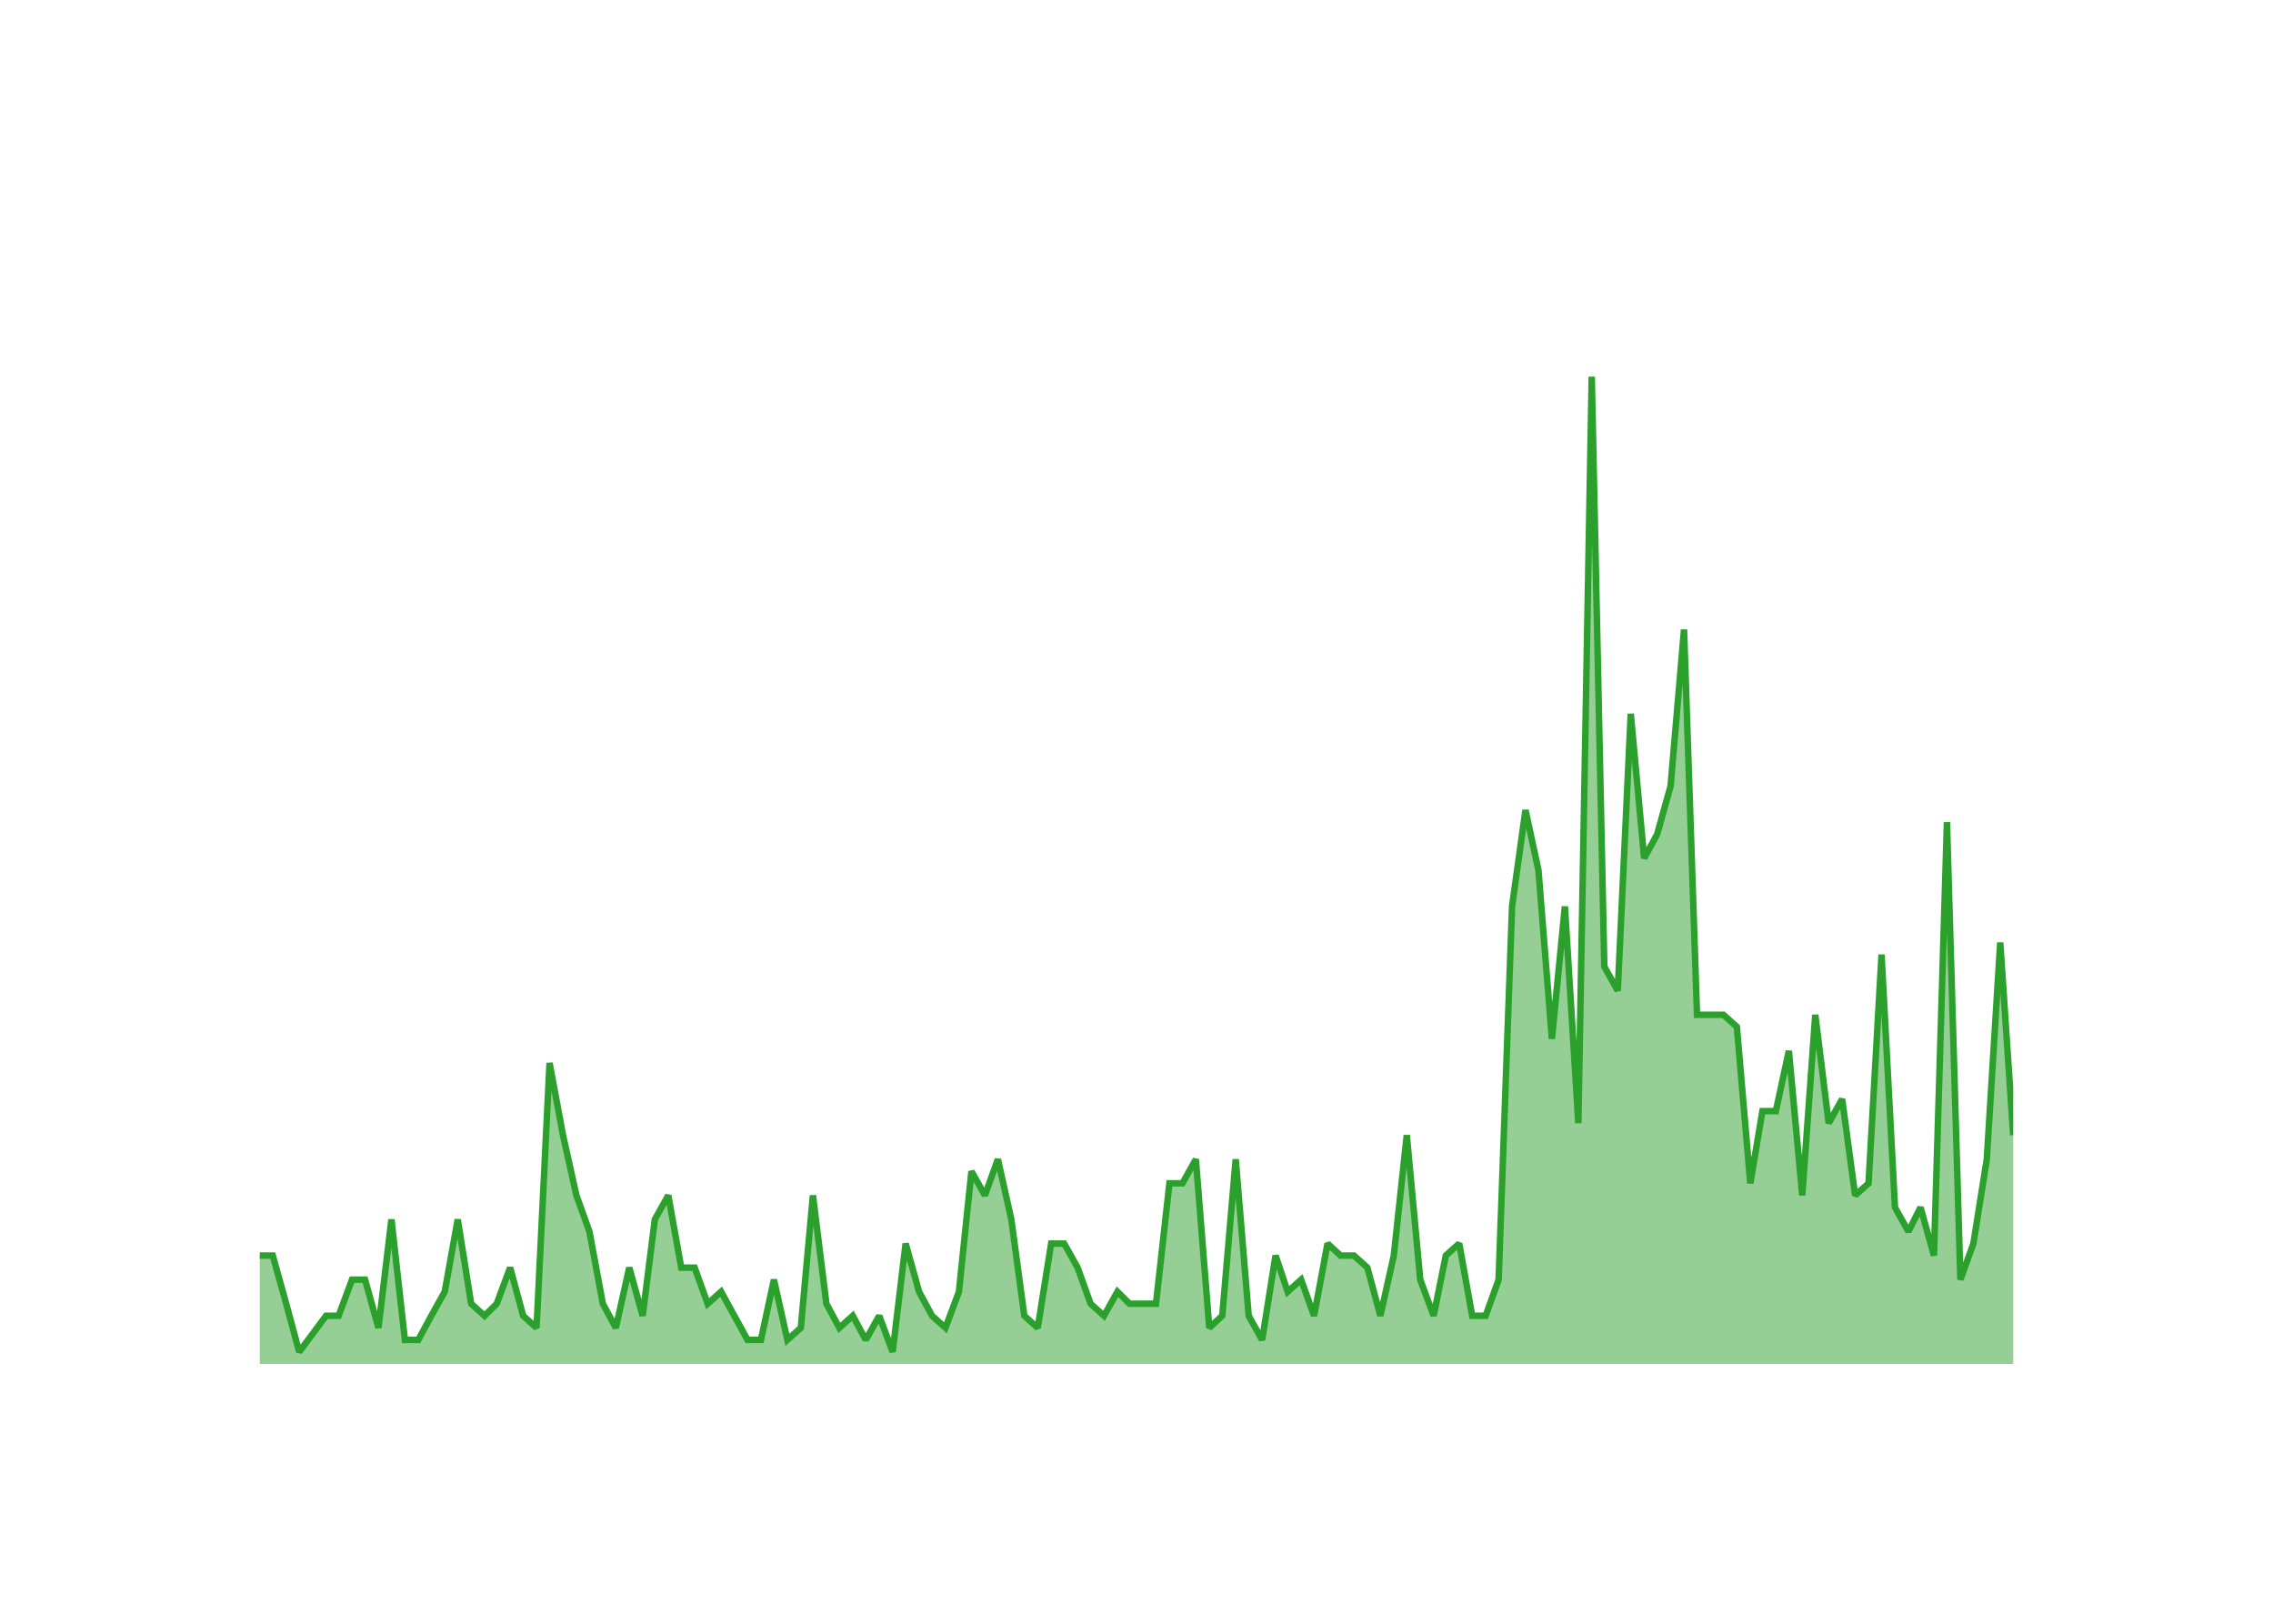
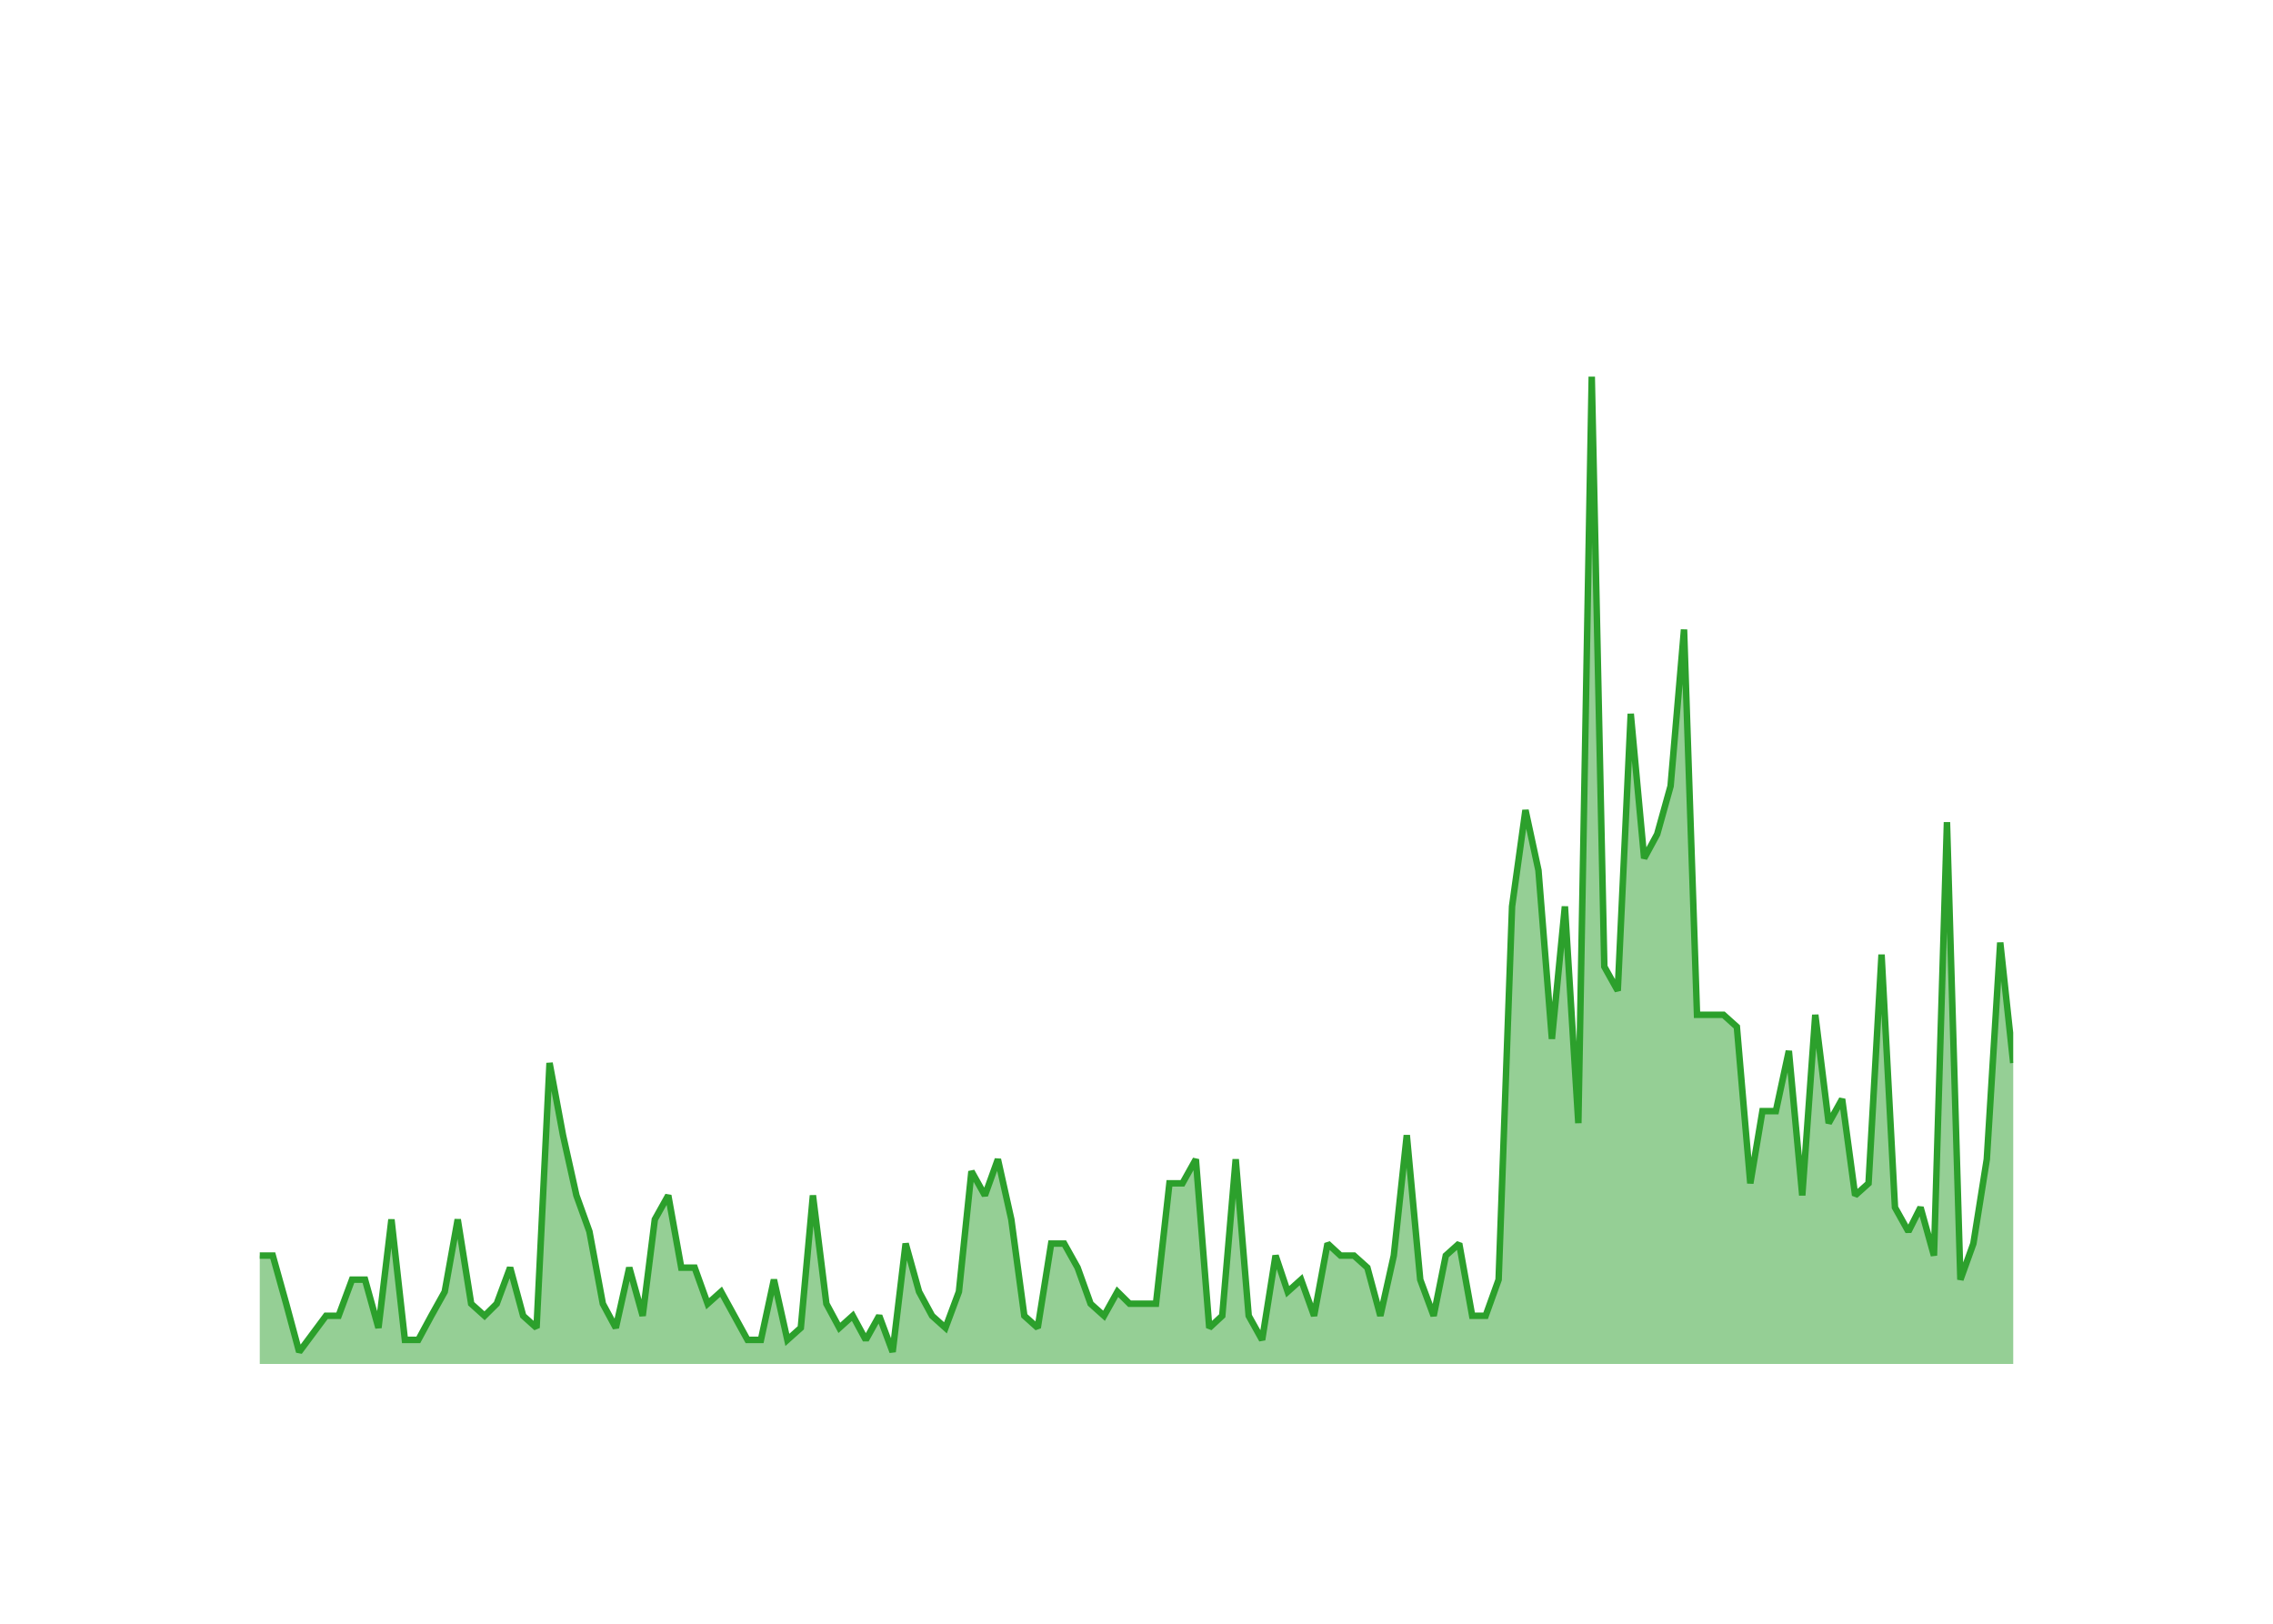
<svg xmlns="http://www.w3.org/2000/svg" class="main-svg" width="700" height="500" style="" viewBox="0 0 700 500">
  <rect x="0" y="0" width="700" height="500" style="fill: rgb(0, 0, 0); fill-opacity: 0;" />
-   <defs id="defs-707183">
+   <defs id="defs-706877">
    <g class="clips">
-       <clipPath id="clip707183xyplot" class="plotclip">
+       <clipPath id="clip706877xyplot" class="plotclip">
        <rect width="540" height="320" />
      </clipPath>
-       <clipPath class="axesclip" id="clip707183x">
+       <clipPath class="axesclip" id="clip706877x">
        <rect x="80" y="0" width="540" height="500" />
      </clipPath>
-       <clipPath class="axesclip" id="clip707183y">
+       <clipPath class="axesclip" id="clip706877y">
        <rect x="0" y="100" width="700" height="320" />
      </clipPath>
-       <clipPath class="axesclip" id="clip707183xy">
+       <clipPath class="axesclip" id="clip706877xy">
        <rect x="80" y="100" width="540" height="320" />
      </clipPath>
    </g>
    <g class="gradients" />
    <g class="patterns" />
  </defs>
  <g class="bglayer">
    <rect class="bg" x="80" y="100" width="540" height="320" style="fill: rgb(0, 0, 0); fill-opacity: 0; stroke-width: 0;" />
  </g>
  <g class="layer-below">
    <g class="imagelayer" />
    <g class="shapelayer" />
  </g>
  <g class="cartesianlayer">
    <g class="subplot xy">
      <g class="layer-subplot">
        <g class="shapelayer" />
        <g class="imagelayer" />
      </g>
      <g class="minor-gridlayer">
        <g class="x" />
        <g class="y" />
      </g>
      <g class="gridlayer">
        <g class="x">
          <path class="xgrid crisp" transform="translate(96.27,0)" d="M0,100v320" style="stroke: rgb(255, 255, 255); stroke-opacity: 1; stroke-width: 1px;" />
          <path class="xgrid crisp" transform="translate(193.79,0)" d="M0,100v320" style="stroke: rgb(255, 255, 255); stroke-opacity: 1; stroke-width: 1px;" />
          <path class="xgrid crisp" transform="translate(291.17,0)" d="M0,100v320" style="stroke: rgb(255, 255, 255); stroke-opacity: 1; stroke-width: 1px;" />
          <path class="xgrid crisp" transform="translate(388.69,0)" d="M0,100v320" style="stroke: rgb(255, 255, 255); stroke-opacity: 1; stroke-width: 1px;" />
          <path class="xgrid crisp" transform="translate(486.07,0)" d="M0,100v320" style="stroke: rgb(255, 255, 255); stroke-opacity: 1; stroke-width: 1px;" />
          <path class="xgrid crisp" transform="translate(583.58,0)" d="M0,100v320" style="stroke: rgb(255, 255, 255); stroke-opacity: 1; stroke-width: 1px;" />
        </g>
        <g class="y">
          <path class="ygrid crisp" transform="translate(0,382.93)" d="M80,0h540" style="stroke: rgb(255, 255, 255); stroke-opacity: 1; stroke-width: 1px;" />
          <path class="ygrid crisp" transform="translate(0,345.85)" d="M80,0h540" style="stroke: rgb(255, 255, 255); stroke-opacity: 1; stroke-width: 1px;" />
          <path class="ygrid crisp" transform="translate(0,308.78)" d="M80,0h540" style="stroke: rgb(255, 255, 255); stroke-opacity: 1; stroke-width: 1px;" />
          <path class="ygrid crisp" transform="translate(0,271.71)" d="M80,0h540" style="stroke: rgb(255, 255, 255); stroke-opacity: 1; stroke-width: 1px;" />
          <path class="ygrid crisp" transform="translate(0,234.63)" d="M80,0h540" style="stroke: rgb(255, 255, 255); stroke-opacity: 1; stroke-width: 1px;" />
          <path class="ygrid crisp" transform="translate(0,197.56)" d="M80,0h540" style="stroke: rgb(255, 255, 255); stroke-opacity: 1; stroke-width: 1px;" />
          <path class="ygrid crisp" transform="translate(0,160.49)" d="M80,0h540" style="stroke: rgb(255, 255, 255); stroke-opacity: 1; stroke-width: 1px;" />
          <path class="ygrid crisp" transform="translate(0,123.41)" d="M80,0h540" style="stroke: rgb(255, 255, 255); stroke-opacity: 1; stroke-width: 1px;" />
        </g>
      </g>
      <g class="zerolinelayer">
        <path class="yzl zl crisp" transform="translate(0,420)" d="M80,0h540" style="stroke: rgb(255, 255, 255); stroke-opacity: 1; stroke-width: 2px;" />
      </g>
      <g class="layer-between">
        <g class="shapelayer" />
        <g class="imagelayer" />
      </g>
      <path class="xlines-below" />
      <path class="ylines-below" />
      <g class="overlines-below" />
      <g class="xaxislayer-below" />
      <g class="yaxislayer-below" />
      <g class="overaxes-below" />
      <g class="overplot">
-         <g class="xy" transform="translate(80,100)" clip-path="url(#clip707183xyplot)">
+         <g class="xy" transform="translate(80,100)" clip-path="url(#clip706877xyplot)">
          <g class="scatterlayer mlayer">
-             <g class="trace scatter trace596f15" style="stroke-miterlimit: 2;">
+             <g class="trace scatter trace8208d2" style="stroke-miterlimit: 2;">
              <g class="fills">
                <g>
-                   <path class="js-fill" d="M540,320L0,320L0,286.63L4,286.63L8.14,301.46L12.14,316.29L20.41,305.17L24.28,305.17L28.41,294.05L32.42,294.05L36.55,308.88L40.55,275.51L44.69,312.59L48.82,312.59L52.83,305.17L56.96,297.76L60.96,275.51L65.1,301.46L69.23,305.17L72.97,301.46L77.1,290.34L81.11,305.17L85.24,308.88L89.24,227.32L93.38,249.56L97.51,268.1L101.52,279.22L105.65,301.46L109.65,308.88L113.79,290.34L117.92,305.17L121.66,275.51L125.8,268.1L129.8,290.34L133.93,290.34L137.93,301.46L142.07,297.76L150.21,312.59L154.34,312.59L158.34,294.05L162.48,312.59L166.62,308.88L170.35,268.1L174.49,301.46L178.49,308.88L182.62,305.17L186.63,312.59L190.76,305.17L194.9,316.29L198.9,282.93L203.03,297.76L207.04,305.17L211.17,308.88L215.31,297.76L219.17,260.68L223.31,268.1L227.31,256.98L231.45,275.51L235.45,305.17L239.58,308.88L243.72,282.93L247.72,282.93L251.86,290.34L255.86,301.46L260,305.17L264.13,297.76L267.87,301.46L276,301.46L280.14,264.39L284.14,264.39L288.28,256.98L292.41,308.88L296.41,305.17L300.55,256.98L304.55,305.17L308.69,312.59L312.82,286.63L316.56,297.76L320.69,294.05L324.69,305.17L328.83,282.93L332.83,286.63L336.97,286.63L341.1,290.34L345.1,305.17L349.24,286.63L353.24,249.56L357.38,294.05L361.51,305.17L365.25,286.63L369.38,282.93L373.38,305.17L377.52,305.17L381.52,294.05L385.66,179.12L389.79,149.46L393.79,168L397.93,219.9L401.93,179.12L406.07,245.85L410.2,16L414.07,197.66L418.21,205.07L422.21,119.8L426.34,164.29L430.35,156.88L434.48,142.05L438.62,93.85L442.62,212.49L450.76,212.49L454.89,216.2L459.03,264.39L462.76,242.15L466.9,242.15L470.9,223.61L475.03,268.1L479.04,212.49L483.17,245.85L487.31,238.44L491.31,268.1L495.44,264.39L499.45,193.95L503.58,271.8L507.72,279.22L511.45,271.8L515.59,286.63L519.59,153.17L523.73,294.05L527.73,282.93L531.86,256.98L536,190.24L540,249.56" style="fill: rgb(44, 160, 44); fill-opacity: 0.5; stroke-width: 0;" />
+                   <path class="js-fill" d="M540,320L0,320L0,286.63L4,286.63L8.14,301.46L12.14,316.29L20.41,305.17L24.28,305.17L28.41,294.05L32.42,294.05L36.55,308.88L40.55,275.51L44.69,312.59L48.82,312.59L52.83,305.17L56.96,297.76L60.96,275.51L65.1,301.46L69.23,305.17L72.97,301.46L77.1,290.34L81.11,305.17L85.24,308.88L89.24,227.32L93.38,249.56L97.51,268.1L101.52,279.22L105.65,301.46L109.65,308.88L113.79,290.34L117.92,305.17L121.66,275.51L125.8,268.1L129.8,290.34L133.93,290.34L137.93,301.46L142.07,297.76L150.21,312.59L154.34,312.59L158.34,294.05L162.48,312.59L166.62,308.88L170.35,268.1L174.49,301.46L178.49,308.88L182.62,305.17L186.63,312.59L190.76,305.17L194.9,316.29L198.9,282.93L203.03,297.76L207.04,305.17L211.17,308.88L215.31,297.76L219.17,260.68L223.31,268.1L227.31,256.98L231.45,275.51L235.45,305.17L239.58,308.88L243.72,282.93L247.72,282.93L251.86,290.34L255.86,301.46L260,305.17L264.13,297.76L267.87,301.46L276,301.46L280.14,264.39L284.14,264.39L288.28,256.98L292.41,308.88L296.41,305.17L300.55,256.98L304.55,305.17L308.69,312.59L312.82,286.63L316.56,297.76L320.69,294.05L324.69,305.17L328.83,282.93L332.83,286.63L336.97,286.63L341.1,290.34L345.1,305.17L349.24,286.63L353.24,249.56L357.38,294.05L361.51,305.17L365.25,286.63L369.38,282.93L373.38,305.17L377.52,305.17L381.52,294.05L385.66,179.12L389.79,149.46L393.79,168L397.93,219.9L401.93,179.12L406.07,245.85L410.2,16L414.07,197.66L418.21,205.07L422.21,119.8L426.34,164.29L430.35,156.88L434.48,142.05L438.62,93.85L442.62,212.49L450.76,212.49L454.89,216.2L459.03,264.39L462.76,242.15L466.9,242.15L470.9,223.61L475.03,268.1L479.04,212.49L483.17,245.85L487.31,238.44L491.31,268.1L495.44,264.39L499.45,193.95L503.58,271.8L507.72,279.22L511.45,271.8L515.59,286.63L519.59,153.17L523.73,294.05L527.73,282.93L531.86,256.98L536,190.24L540,227.32" style="fill: rgb(44, 160, 44); fill-opacity: 0.5; stroke-width: 0;" />
                </g>
              </g>
              <g class="errorbars" />
              <g class="lines">
-                 <path class="js-line" d="M0,286.63L4,286.63L8.14,301.46L12.14,316.29L20.41,305.17L24.28,305.17L28.41,294.05L32.42,294.05L36.55,308.88L40.55,275.51L44.69,312.59L48.82,312.59L52.83,305.17L56.96,297.76L60.96,275.51L65.1,301.46L69.23,305.17L72.97,301.46L77.1,290.34L81.11,305.17L85.24,308.88L89.24,227.32L93.38,249.56L97.51,268.1L101.52,279.22L105.65,301.46L109.65,308.88L113.79,290.34L117.92,305.17L121.66,275.51L125.8,268.1L129.8,290.34L133.93,290.34L137.93,301.46L142.07,297.76L150.21,312.59L154.34,312.59L158.34,294.05L162.48,312.59L166.62,308.88L170.35,268.1L174.49,301.46L178.49,308.88L182.62,305.17L186.63,312.59L190.76,305.17L194.9,316.29L198.9,282.93L203.03,297.76L207.04,305.17L211.17,308.88L215.31,297.76L219.17,260.68L223.31,268.1L227.31,256.98L231.45,275.51L235.45,305.17L239.58,308.88L243.72,282.93L247.72,282.93L251.86,290.34L255.86,301.46L260,305.17L264.13,297.76L267.87,301.46L276,301.46L280.14,264.39L284.14,264.39L288.28,256.98L292.41,308.88L296.41,305.17L300.55,256.98L304.55,305.17L308.69,312.59L312.82,286.63L316.56,297.76L320.69,294.05L324.69,305.17L328.83,282.93L332.83,286.63L336.97,286.63L341.1,290.34L345.1,305.17L349.24,286.63L353.24,249.56L357.38,294.05L361.51,305.17L365.25,286.63L369.38,282.93L373.38,305.17L377.52,305.17L381.52,294.05L385.66,179.12L389.79,149.46L393.79,168L397.93,219.9L401.93,179.12L406.07,245.85L410.2,16L414.07,197.66L418.21,205.07L422.21,119.8L426.34,164.29L430.35,156.88L434.48,142.05L438.62,93.85L442.62,212.49L450.76,212.49L454.89,216.2L459.03,264.39L462.76,242.15L466.9,242.15L470.9,223.61L475.03,268.1L479.04,212.49L483.17,245.85L487.31,238.44L491.31,268.1L495.44,264.39L499.45,193.95L503.58,271.8L507.72,279.22L511.45,271.8L515.59,286.63L519.59,153.17L523.73,294.05L527.73,282.93L531.86,256.98L536,190.24L540,249.56" style="vector-effect: none; fill: none; stroke: rgb(44, 160, 44); stroke-opacity: 1; stroke-width: 2px; opacity: 1;" />
+                 <path class="js-line" d="M0,286.63L4,286.63L8.14,301.46L12.14,316.29L20.41,305.17L24.28,305.17L28.41,294.05L32.42,294.05L36.55,308.88L40.55,275.51L44.69,312.59L48.82,312.59L52.83,305.17L56.96,297.76L60.96,275.51L65.1,301.46L69.23,305.17L72.97,301.46L77.1,290.34L81.11,305.17L85.24,308.88L89.24,227.32L93.38,249.56L97.51,268.1L101.52,279.22L105.65,301.46L109.65,308.88L113.79,290.34L117.92,305.17L121.66,275.51L125.8,268.1L129.8,290.34L133.93,290.34L137.93,301.46L142.07,297.76L150.21,312.59L154.34,312.59L158.34,294.05L162.48,312.59L166.62,308.88L170.35,268.1L174.49,301.46L178.49,308.88L182.62,305.17L186.63,312.59L190.76,305.17L194.9,316.29L198.9,282.93L203.03,297.76L207.04,305.17L211.17,308.88L215.31,297.76L219.17,260.68L223.31,268.1L227.31,256.98L231.45,275.51L235.45,305.17L239.58,308.88L243.72,282.93L247.72,282.93L251.86,290.34L255.86,301.46L260,305.17L264.13,297.76L267.87,301.46L276,301.46L280.14,264.39L284.14,264.39L288.28,256.98L292.41,308.88L296.41,305.17L300.55,256.98L304.55,305.17L308.69,312.59L312.82,286.63L316.56,297.76L320.69,294.05L324.69,305.17L328.83,282.93L332.83,286.63L336.97,286.63L341.1,290.34L345.1,305.17L349.24,286.63L353.24,249.56L357.38,294.05L361.51,305.17L365.25,286.63L369.38,282.93L373.38,305.17L377.52,305.17L381.52,294.05L385.66,179.12L389.79,149.46L393.79,168L397.93,219.9L401.93,179.12L406.07,245.85L410.2,16L414.07,197.66L418.21,205.07L422.21,119.8L426.34,164.29L430.35,156.88L434.48,142.05L438.62,93.85L442.62,212.49L450.76,212.49L454.89,216.2L459.03,264.39L462.76,242.15L466.9,242.15L470.9,223.61L475.03,268.1L479.04,212.49L483.17,245.85L487.31,238.44L491.31,268.1L495.44,264.39L499.45,193.95L503.58,271.8L507.72,279.22L511.45,271.8L515.59,286.63L519.59,153.17L523.73,294.05L527.73,282.93L531.86,256.98L536,190.24L540,227.32" style="vector-effect: none; fill: none; stroke: rgb(44, 160, 44); stroke-opacity: 1; stroke-width: 2px; opacity: 1;" />
              </g>
              <g class="points" />
              <g class="text" />
            </g>
          </g>
        </g>
      </g>
      <g class="zerolinelayer-above" />
      <path class="xlines-above crisp" d="M0,0" style="fill: none;" />
      <path class="ylines-above crisp" d="M0,0" style="fill: none;" />
      <g class="overlines-above" />
      <g class="xaxislayer-above">
        <g class="xtick">
          <text text-anchor="middle" x="0" y="439" transform="translate(96.27,0)" style="font-family: 'Open Sans'; font-size: 18px; fill: rgb(255, 255, 255); fill-opacity: 1; white-space: pre;">2016</text>
        </g>
        <g class="xtick">
          <text text-anchor="middle" x="0" y="439" style="font-family: 'Open Sans'; font-size: 18px; fill: rgb(255, 255, 255); fill-opacity: 1; white-space: pre;" transform="translate(193.79,0)">2018</text>
        </g>
        <g class="xtick">
          <text text-anchor="middle" x="0" y="439" style="font-family: 'Open Sans'; font-size: 18px; fill: rgb(255, 255, 255); fill-opacity: 1; white-space: pre;" transform="translate(291.17,0)">2020</text>
        </g>
        <g class="xtick">
          <text text-anchor="middle" x="0" y="439" style="font-family: 'Open Sans'; font-size: 18px; fill: rgb(255, 255, 255); fill-opacity: 1; white-space: pre;" transform="translate(388.69,0)">2022</text>
        </g>
        <g class="xtick">
          <text text-anchor="middle" x="0" y="439" style="font-family: 'Open Sans'; font-size: 18px; fill: rgb(255, 255, 255); fill-opacity: 1; white-space: pre;" transform="translate(486.07,0)">2024</text>
        </g>
        <g class="xtick">
          <text text-anchor="middle" x="0" y="439" style="font-family: 'Open Sans'; font-size: 18px; fill: rgb(255, 255, 255); fill-opacity: 1; white-space: pre;" transform="translate(583.58,0)">2026</text>
        </g>
      </g>
      <g class="yaxislayer-above">
        <g class="ytick">
          <text text-anchor="end" x="79" y="6.3" transform="translate(0,420)" style="font-family: 'Open Sans'; font-size: 18px; fill: rgb(255, 255, 255); fill-opacity: 1; white-space: pre;">0</text>
        </g>
        <g class="ytick">
          <text text-anchor="end" x="79" y="6.3" style="font-family: 'Open Sans'; font-size: 18px; fill: rgb(255, 255, 255); fill-opacity: 1; white-space: pre;" transform="translate(0,382.93)">10</text>
        </g>
        <g class="ytick">
          <text text-anchor="end" x="79" y="6.3" style="font-family: 'Open Sans'; font-size: 18px; fill: rgb(255, 255, 255); fill-opacity: 1; white-space: pre;" transform="translate(0,345.85)">20</text>
        </g>
        <g class="ytick">
          <text text-anchor="end" x="79" y="6.3" style="font-family: 'Open Sans'; font-size: 18px; fill: rgb(255, 255, 255); fill-opacity: 1; white-space: pre;" transform="translate(0,308.78)">30</text>
        </g>
        <g class="ytick">
          <text text-anchor="end" x="79" y="6.3" style="font-family: 'Open Sans'; font-size: 18px; fill: rgb(255, 255, 255); fill-opacity: 1; white-space: pre;" transform="translate(0,271.71)">40</text>
        </g>
        <g class="ytick">
          <text text-anchor="end" x="79" y="6.3" style="font-family: 'Open Sans'; font-size: 18px; fill: rgb(255, 255, 255); fill-opacity: 1; white-space: pre;" transform="translate(0,234.63)">50</text>
        </g>
        <g class="ytick">
          <text text-anchor="end" x="79" y="6.3" style="font-family: 'Open Sans'; font-size: 18px; fill: rgb(255, 255, 255); fill-opacity: 1; white-space: pre;" transform="translate(0,197.56)">60</text>
        </g>
        <g class="ytick">
          <text text-anchor="end" x="79" y="6.3" style="font-family: 'Open Sans'; font-size: 18px; fill: rgb(255, 255, 255); fill-opacity: 1; white-space: pre;" transform="translate(0,160.49)">70</text>
        </g>
        <g class="ytick">
          <text text-anchor="end" x="79" y="6.3" style="font-family: 'Open Sans'; font-size: 18px; fill: rgb(255, 255, 255); fill-opacity: 1; white-space: pre;" transform="translate(0,123.41)">80</text>
        </g>
      </g>
      <g class="overaxes-above" />
    </g>
  </g>
  <g class="polarlayer" />
  <g class="smithlayer" />
  <g class="ternarylayer" />
  <g class="geolayer" />
  <g class="funnelarealayer" />
  <g class="pielayer" />
  <g class="iciclelayer" />
  <g class="treemaplayer" />
  <g class="sunburstlayer" />
  <g class="glimages" />
-   <defs id="topdefs-707183">
+   <defs id="topdefs-706877">
    <g class="clips" />
  </defs>
  <g class="layer-above">
    <g class="imagelayer" />
    <g class="shapelayer" />
  </g>
  <g class="infolayer">
    <g class="g-gtitle">
      <text class="gtitle" x="35" y="50" text-anchor="start" dy="0em" style="opacity: 1; font-family: 'Open Sans'; font-size: 25px; fill: rgb(255, 255, 255); fill-opacity: 1; white-space: pre;">MultiQC/MultiQC - New Pull Requests Per Month</text>
    </g>
    <g class="g-xtitle">
      <text class="xtitle" x="350" y="472.9" text-anchor="middle" style="opacity: 1; font-family: 'Open Sans'; font-size: 22px; fill: rgb(255, 255, 255); fill-opacity: 1; white-space: pre;">Month</text>
    </g>
    <g class="g-ytitle">
      <text class="ytitle" transform="rotate(-90,38.8,260)" x="38.8" y="260" text-anchor="middle" style="opacity: 1; font-family: 'Open Sans'; font-size: 22px; fill: rgb(255, 255, 255); fill-opacity: 1; white-space: pre;">New PRs Created</text>
    </g>
  </g>
</svg>
